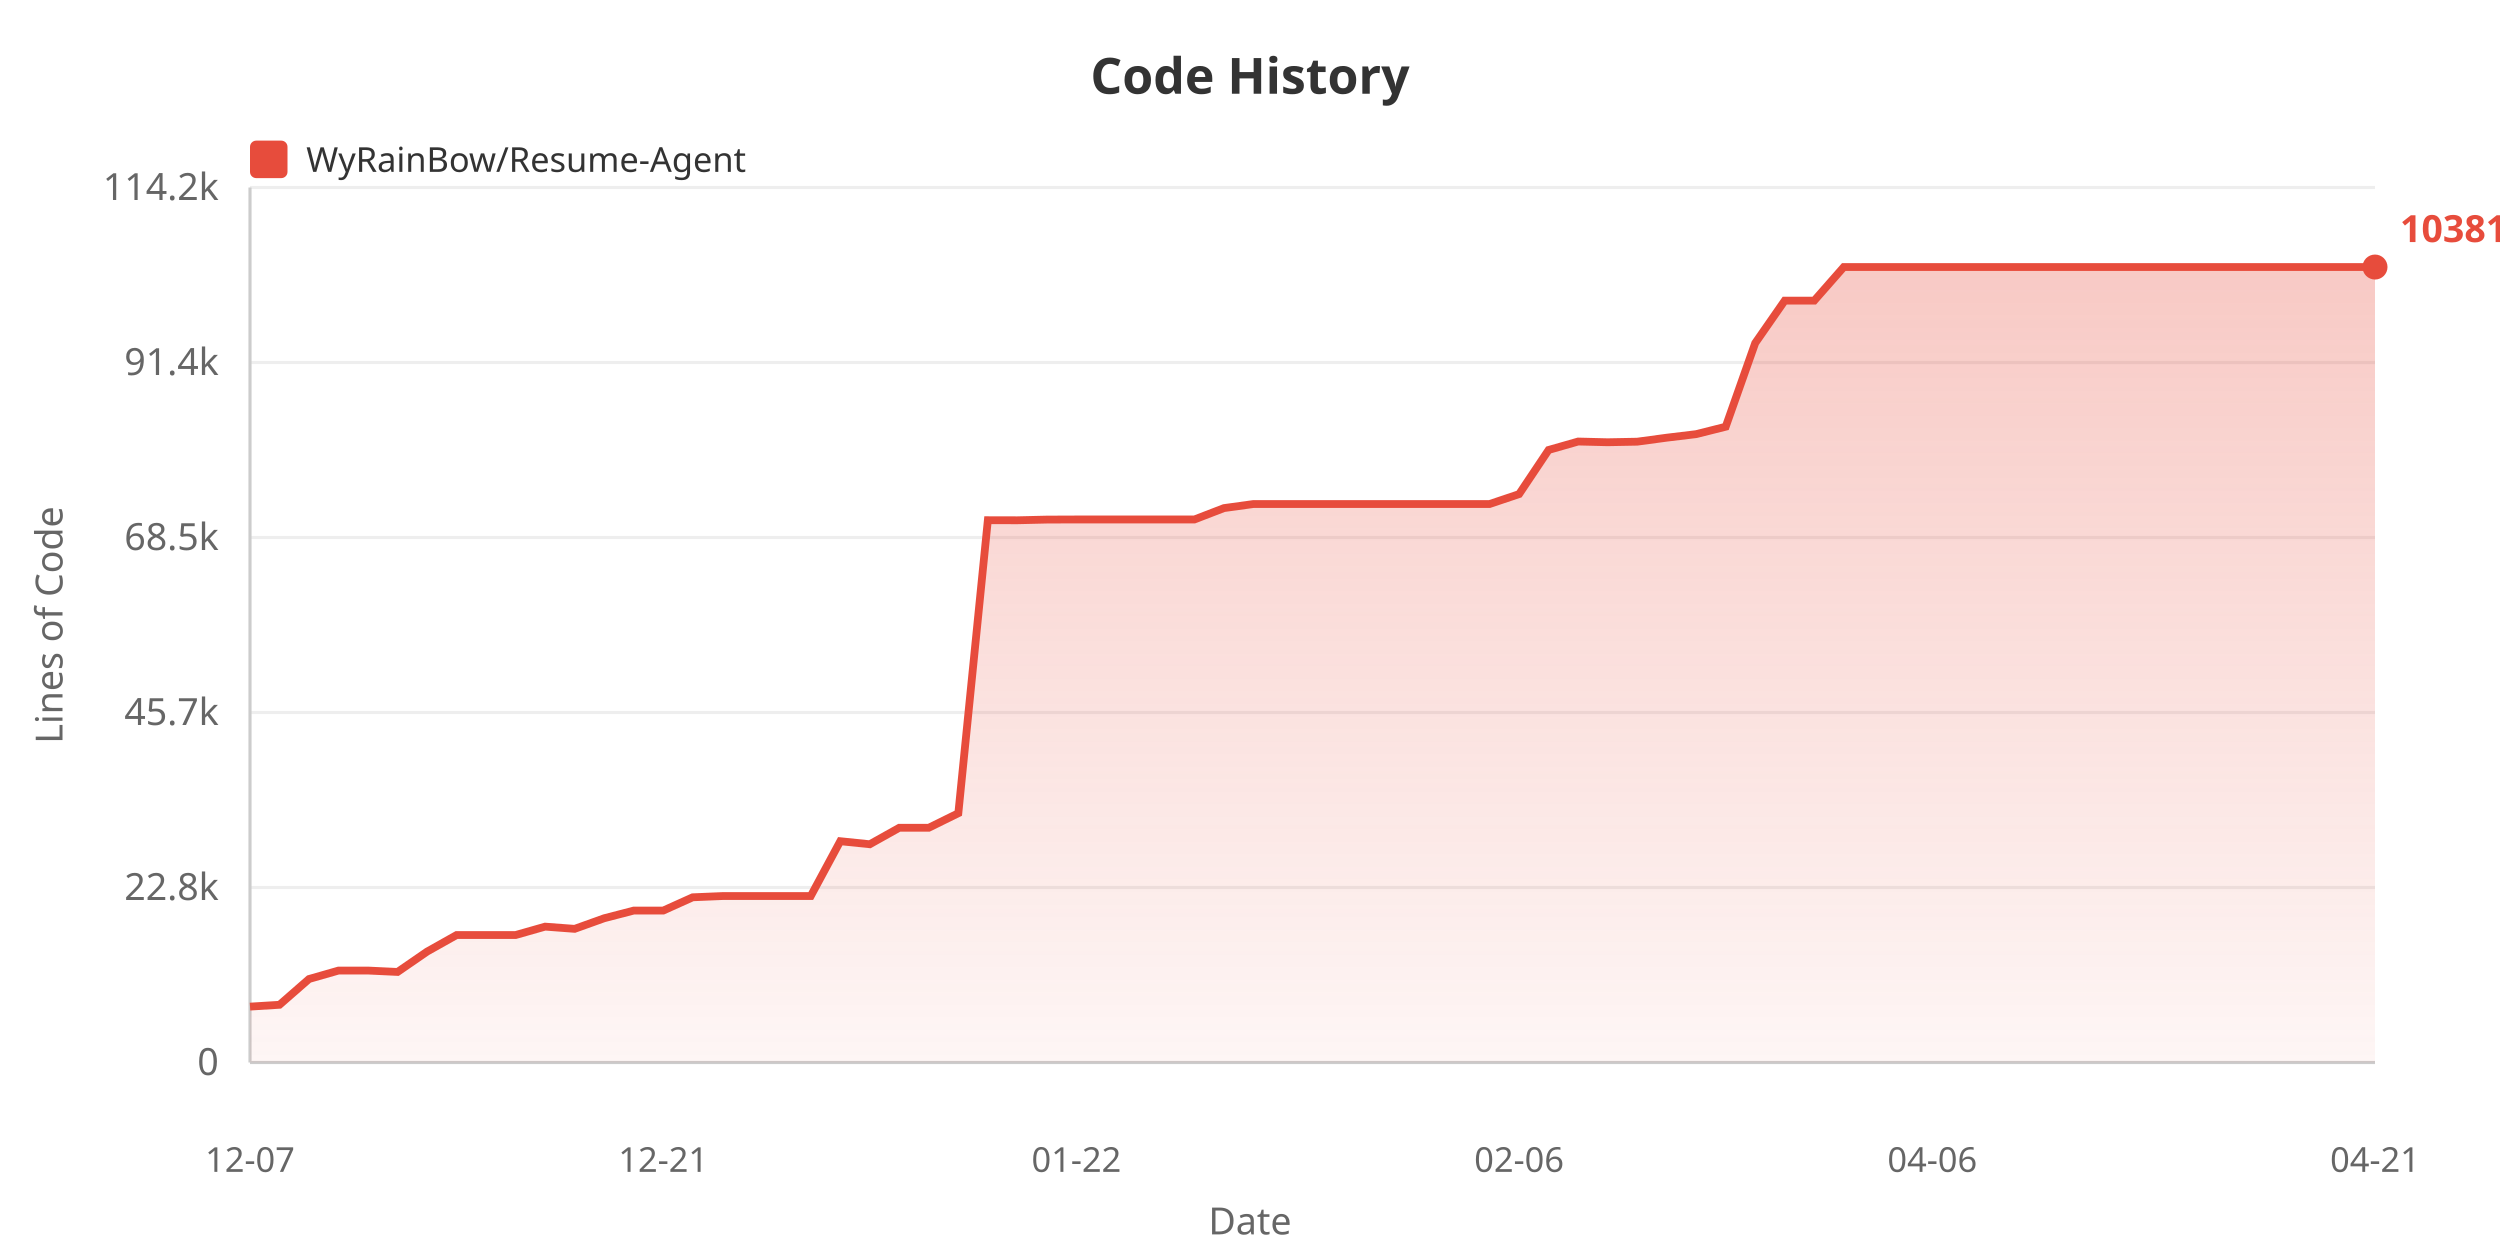
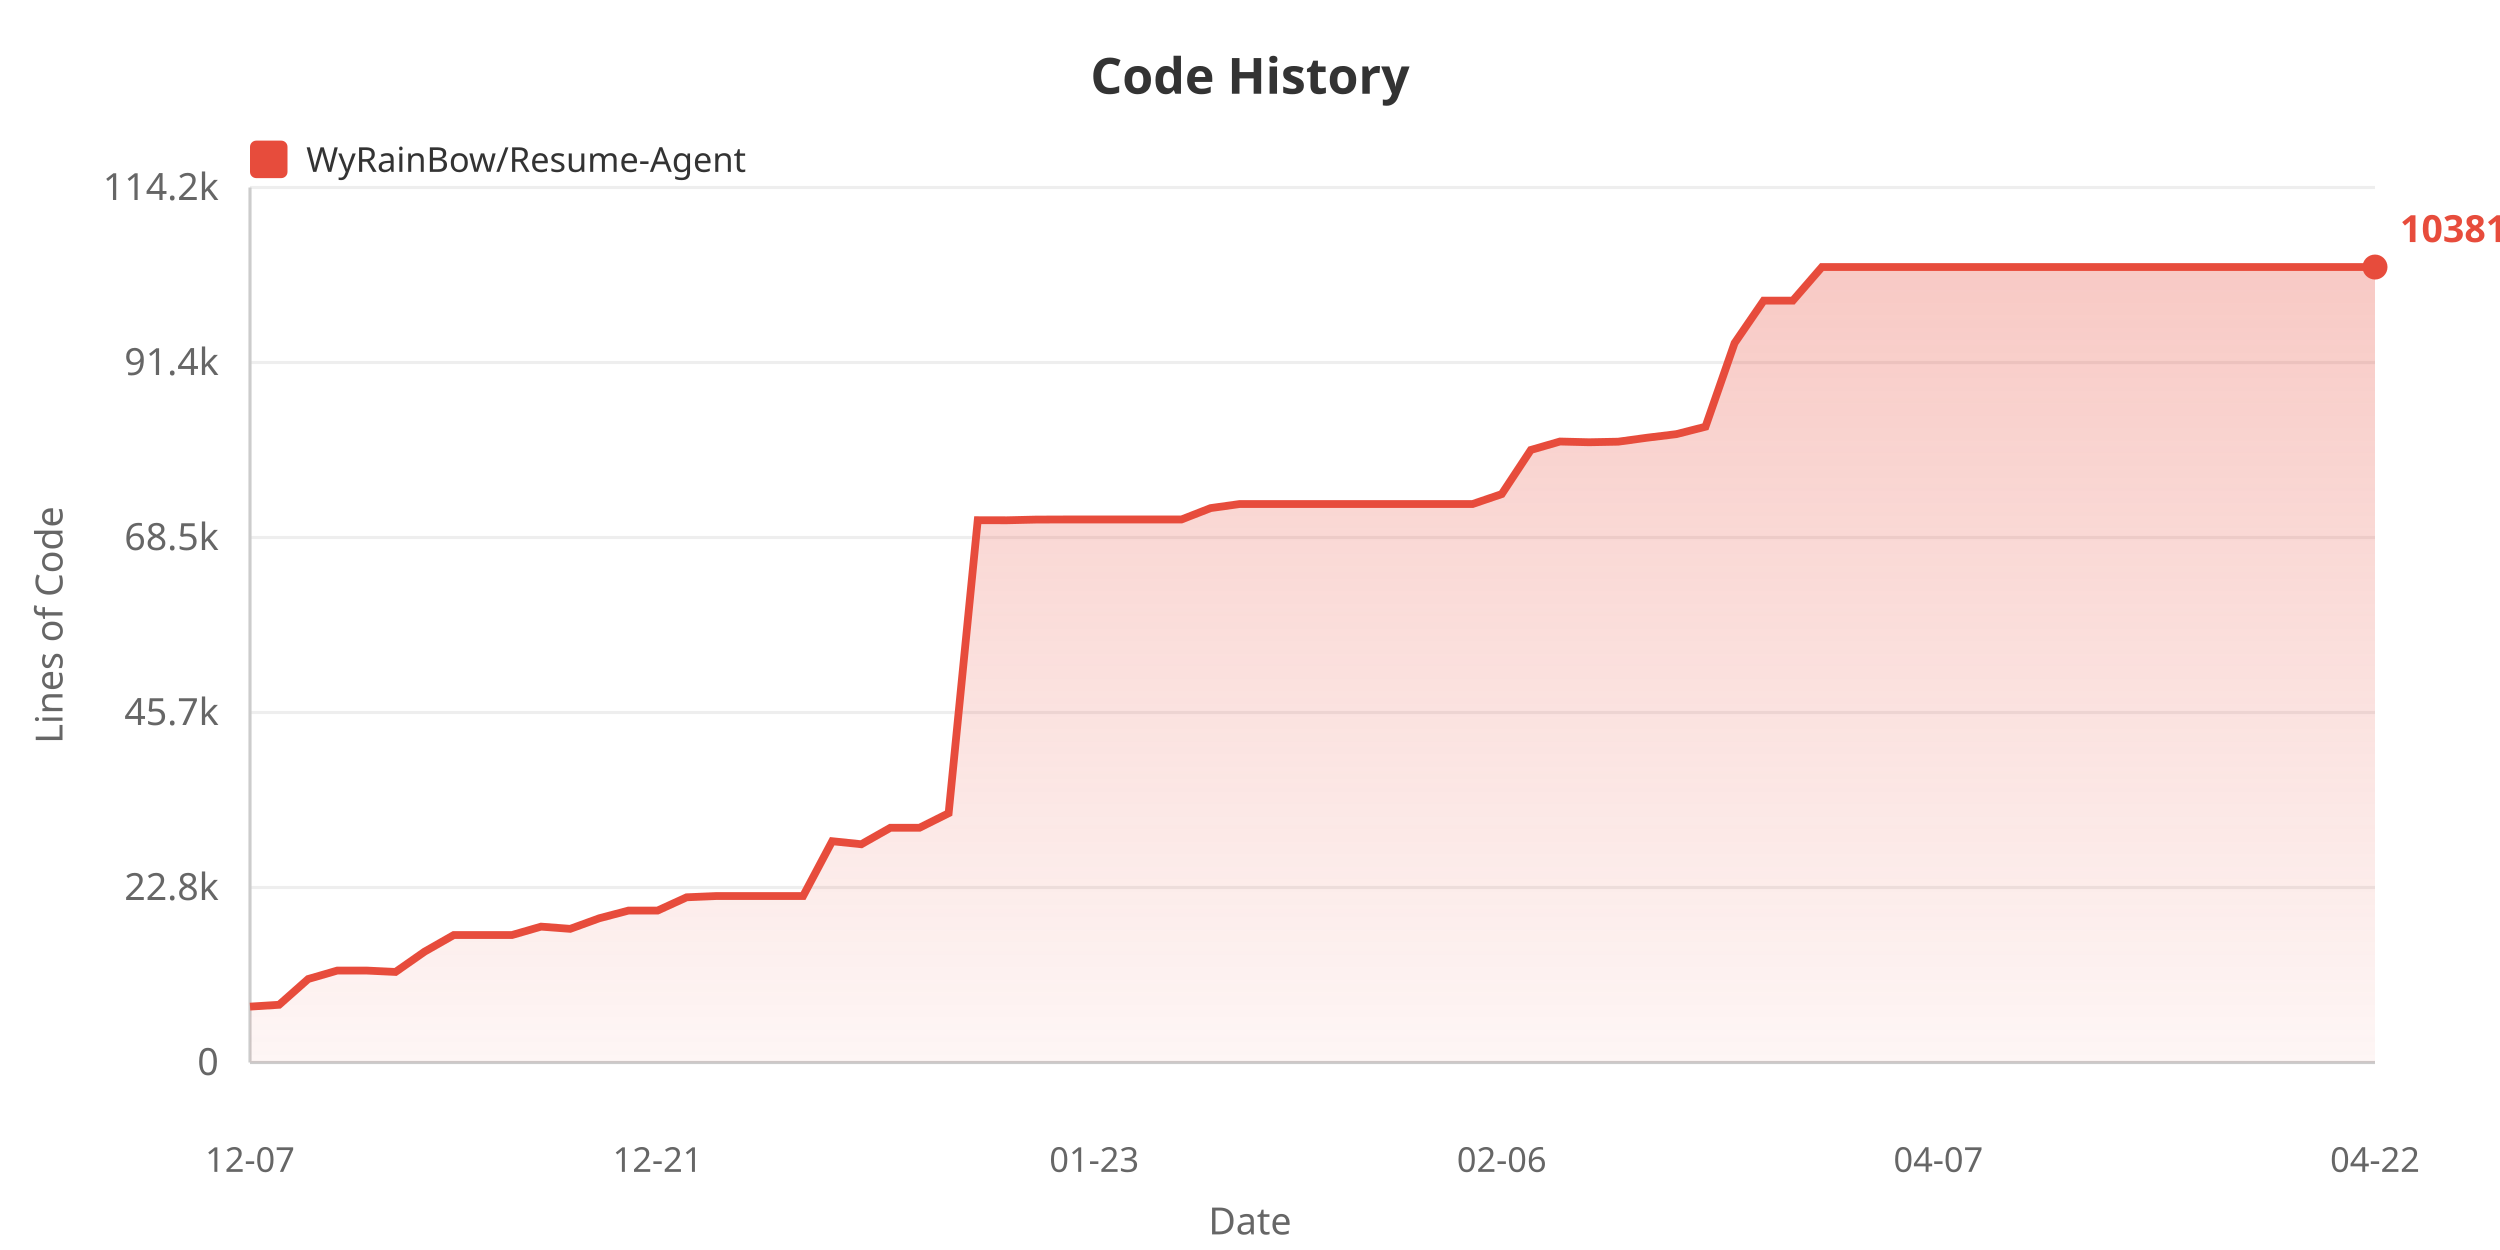
<svg xmlns="http://www.w3.org/2000/svg" width="800" height="400">
  <defs>
    <linearGradient id="areaGrad" x1="0%" y1="0%" x2="0%" y2="100%">
      <stop offset="0%" style="stop-color:#e74c3c;stop-opacity:0.3" />
      <stop offset="100%" style="stop-color:#e74c3c;stop-opacity:0.05" />
    </linearGradient>
  </defs>
  <rect width="100%" height="100%" fill="#ffffff" />
  <text x="400" y="30" fill="#333" font-size="16" font-weight="bold" text-anchor="middle" font-family="sans-serif">Code History</text>
  <rect x="80" y="45" width="12" height="12" fill="#e74c3c" rx="2" />
  <text x="98" y="55" fill="#333" font-size="11" font-family="sans-serif">WyRainBow/Resume-Agent</text>
  <text x="20" y="200" fill="#666" font-size="12" text-anchor="middle" font-family="sans-serif" transform="rotate(-90, 20, 200)">Lines of Code</text>
  <text x="70" y="344.0" fill="#666" font-size="12" text-anchor="end" font-family="sans-serif">0</text>
  <line x1="80" y1="340.0" x2="760" y2="340.0" stroke="#eee" stroke-width="1" />
  <text x="70" y="288.0" fill="#666" font-size="12" text-anchor="end" font-family="sans-serif">22.8k</text>
  <line x1="80" y1="284.0" x2="760" y2="284.0" stroke="#eee" stroke-width="1" />
  <text x="70" y="232.0" fill="#666" font-size="12" text-anchor="end" font-family="sans-serif">45.7k</text>
  <line x1="80" y1="228.0" x2="760" y2="228.0" stroke="#eee" stroke-width="1" />
  <text x="70" y="176.0" fill="#666" font-size="12" text-anchor="end" font-family="sans-serif">68.5k</text>
  <line x1="80" y1="172.0" x2="760" y2="172.0" stroke="#eee" stroke-width="1" />
  <text x="70" y="120.0" fill="#666" font-size="12" text-anchor="end" font-family="sans-serif">91.4k</text>
  <line x1="80" y1="116.0" x2="760" y2="116.0" stroke="#eee" stroke-width="1" />
  <text x="70" y="64.0" fill="#666" font-size="12" text-anchor="end" font-family="sans-serif">114.2k</text>
  <line x1="80" y1="60.0" x2="760" y2="60.0" stroke="#eee" stroke-width="1" />
  <line x1="80" y1="60" x2="80" y2="340" stroke="#ccc" stroke-width="1" />
  <line x1="80" y1="340" x2="760" y2="340" stroke="#ccc" stroke-width="1" />
-   <polygon points="80,340 80.0,322.117 89.444,321.531 98.889,313.283 108.333,310.578 117.778,310.578 127.222,311.024 136.667,304.512 146.111,299.21 155.556,299.21 165.0,299.21 174.444,296.523 183.889,297.232 193.333,293.843 202.778,291.386 212.222,291.386 221.667,287.134 231.111,286.739 240.556,286.739 250.0,286.739 259.444,286.739 268.889,269.188 278.333,270.161 287.778,264.877 297.222,264.877 306.667,260.223 316.111,166.465 325.556,166.489 335.0,166.266 344.444,166.229 353.889,166.229 363.333,166.229 372.778,166.229 382.222,166.229 391.667,162.591 401.111,161.286 410.556,161.286 420.0,161.286 429.444,161.286 438.889,161.286 448.333,161.286 457.778,161.286 467.222,161.286 476.667,161.286 486.111,158.111 495.556,143.989 505.0,141.29 514.444,141.52 523.889,141.341 533.333,140.064 542.778,138.924 552.222,136.55 561.667,109.789 571.111,96.202 580.556,96.202 590.0,85.455 599.444,85.455 608.889,85.455 618.333,85.455 627.778,85.455 637.222,85.455 646.667,85.455 656.111,85.455 665.556,85.455 675.0,85.455 684.444,85.455 693.889,85.455 703.333,85.455 712.778,85.455 722.222,85.455 731.667,85.455 741.111,85.455 750.556,85.455 760.0,85.455 760.0,340" fill="url(#areaGrad)" />
-   <polyline points="80.0,322.117 89.444,321.531 98.889,313.283 108.333,310.578 117.778,310.578 127.222,311.024 136.667,304.512 146.111,299.21 155.556,299.21 165.0,299.21 174.444,296.523 183.889,297.232 193.333,293.843 202.778,291.386 212.222,291.386 221.667,287.134 231.111,286.739 240.556,286.739 250.0,286.739 259.444,286.739 268.889,269.188 278.333,270.161 287.778,264.877 297.222,264.877 306.667,260.223 316.111,166.465 325.556,166.489 335.0,166.266 344.444,166.229 353.889,166.229 363.333,166.229 372.778,166.229 382.222,166.229 391.667,162.591 401.111,161.286 410.556,161.286 420.0,161.286 429.444,161.286 438.889,161.286 448.333,161.286 457.778,161.286 467.222,161.286 476.667,161.286 486.111,158.111 495.556,143.989 505.0,141.29 514.444,141.52 523.889,141.341 533.333,140.064 542.778,138.924 552.222,136.55 561.667,109.789 571.111,96.202 580.556,96.202 590.0,85.455 599.444,85.455 608.889,85.455 618.333,85.455 627.778,85.455 637.222,85.455 646.667,85.455 656.111,85.455 665.556,85.455 675.0,85.455 684.444,85.455 693.889,85.455 703.333,85.455 712.778,85.455 722.222,85.455 731.667,85.455 741.111,85.455 750.556,85.455 760.0,85.455" fill="none" stroke="#e74c3c" stroke-width="2.5" />
+   <polygon points="80,340 80.0,322.117 89.315,321.531 98.63,313.283 107.945,310.578 117.26,310.578 126.575,311.024 135.89,304.512 145.205,299.21 154.521,299.21 163.836,299.21 173.151,296.523 182.466,297.232 191.781,293.843 201.096,291.386 210.411,291.386 219.726,287.134 229.041,286.739 238.356,286.739 247.671,286.739 256.986,286.739 266.301,269.188 275.616,270.161 284.932,264.877 294.247,264.877 303.562,260.223 312.877,166.465 322.192,166.489 331.507,166.266 340.822,166.229 350.137,166.229 359.452,166.229 368.767,166.229 378.082,166.229 387.397,162.591 396.712,161.286 406.027,161.286 415.342,161.286 424.658,161.286 433.973,161.286 443.288,161.286 452.603,161.286 461.918,161.286 471.233,161.286 480.548,158.111 489.863,143.989 499.178,141.29 508.493,141.52 517.808,141.341 527.123,140.064 536.438,138.924 545.753,136.55 555.068,109.789 564.384,96.202 573.699,96.202 583.014,85.455 592.329,85.455 601.644,85.455 610.959,85.455 620.274,85.455 629.589,85.455 638.904,85.455 648.219,85.455 657.534,85.455 666.849,85.455 676.164,85.455 685.479,85.455 694.795,85.455 704.11,85.455 713.425,85.455 722.74,85.455 732.055,85.455 741.37,85.455 750.685,85.455 760.0,85.455 760.0,340" fill="url(#areaGrad)" />
+   <polyline points="80.0,322.117 89.315,321.531 98.63,313.283 107.945,310.578 117.26,310.578 126.575,311.024 135.89,304.512 145.205,299.21 154.521,299.21 163.836,299.21 173.151,296.523 182.466,297.232 191.781,293.843 201.096,291.386 210.411,291.386 219.726,287.134 229.041,286.739 238.356,286.739 247.671,286.739 256.986,286.739 266.301,269.188 275.616,270.161 284.932,264.877 294.247,264.877 303.562,260.223 312.877,166.465 322.192,166.489 331.507,166.266 340.822,166.229 350.137,166.229 359.452,166.229 368.767,166.229 378.082,166.229 387.397,162.591 396.712,161.286 406.027,161.286 415.342,161.286 424.658,161.286 433.973,161.286 443.288,161.286 452.603,161.286 461.918,161.286 471.233,161.286 480.548,158.111 489.863,143.989 499.178,141.29 508.493,141.52 517.808,141.341 527.123,140.064 536.438,138.924 545.753,136.55 555.068,109.789 564.384,96.202 573.699,96.202 583.014,85.455 592.329,85.455 601.644,85.455 610.959,85.455 620.274,85.455 629.589,85.455 638.904,85.455 648.219,85.455 657.534,85.455 666.849,85.455 676.164,85.455 685.479,85.455 694.795,85.455 704.11,85.455 713.425,85.455 722.74,85.455 732.055,85.455 741.37,85.455 750.685,85.455 760.0,85.455" fill="none" stroke="#e74c3c" stroke-width="2.5" />
  <text x="80.0" y="375" fill="#666" font-size="11" text-anchor="middle" font-family="sans-serif">12-07</text>
-   <text x="212.222" y="375" fill="#666" font-size="11" text-anchor="middle" font-family="sans-serif">12-21</text>
-   <text x="344.444" y="375" fill="#666" font-size="11" text-anchor="middle" font-family="sans-serif">01-22</text>
-   <text x="486.111" y="375" fill="#666" font-size="11" text-anchor="middle" font-family="sans-serif">02-06</text>
-   <text x="618.333" y="375" fill="#666" font-size="11" text-anchor="middle" font-family="sans-serif">04-06</text>
-   <text x="760.0" y="375" fill="#666" font-size="11" text-anchor="middle" font-family="sans-serif">04-21</text>
+   <text x="210.411" y="375" fill="#666" font-size="11" text-anchor="middle" font-family="sans-serif">12-21</text>
+   <text x="350.137" y="375" fill="#666" font-size="11" text-anchor="middle" font-family="sans-serif">01-23</text>
+   <text x="480.548" y="375" fill="#666" font-size="11" text-anchor="middle" font-family="sans-serif">02-06</text>
+   <text x="620.274" y="375" fill="#666" font-size="11" text-anchor="middle" font-family="sans-serif">04-07</text>
+   <text x="760.0" y="375" fill="#666" font-size="11" text-anchor="middle" font-family="sans-serif">04-22</text>
  <text x="400" y="395" fill="#666" font-size="12" text-anchor="middle" font-family="sans-serif">Date</text>
  <circle cx="760.0" cy="85.455" r="4" fill="#e74c3c" />
  <text x="768.0" y="77.455" fill="#e74c3c" font-size="12" font-weight="bold" font-family="sans-serif">103810</text>
</svg>
